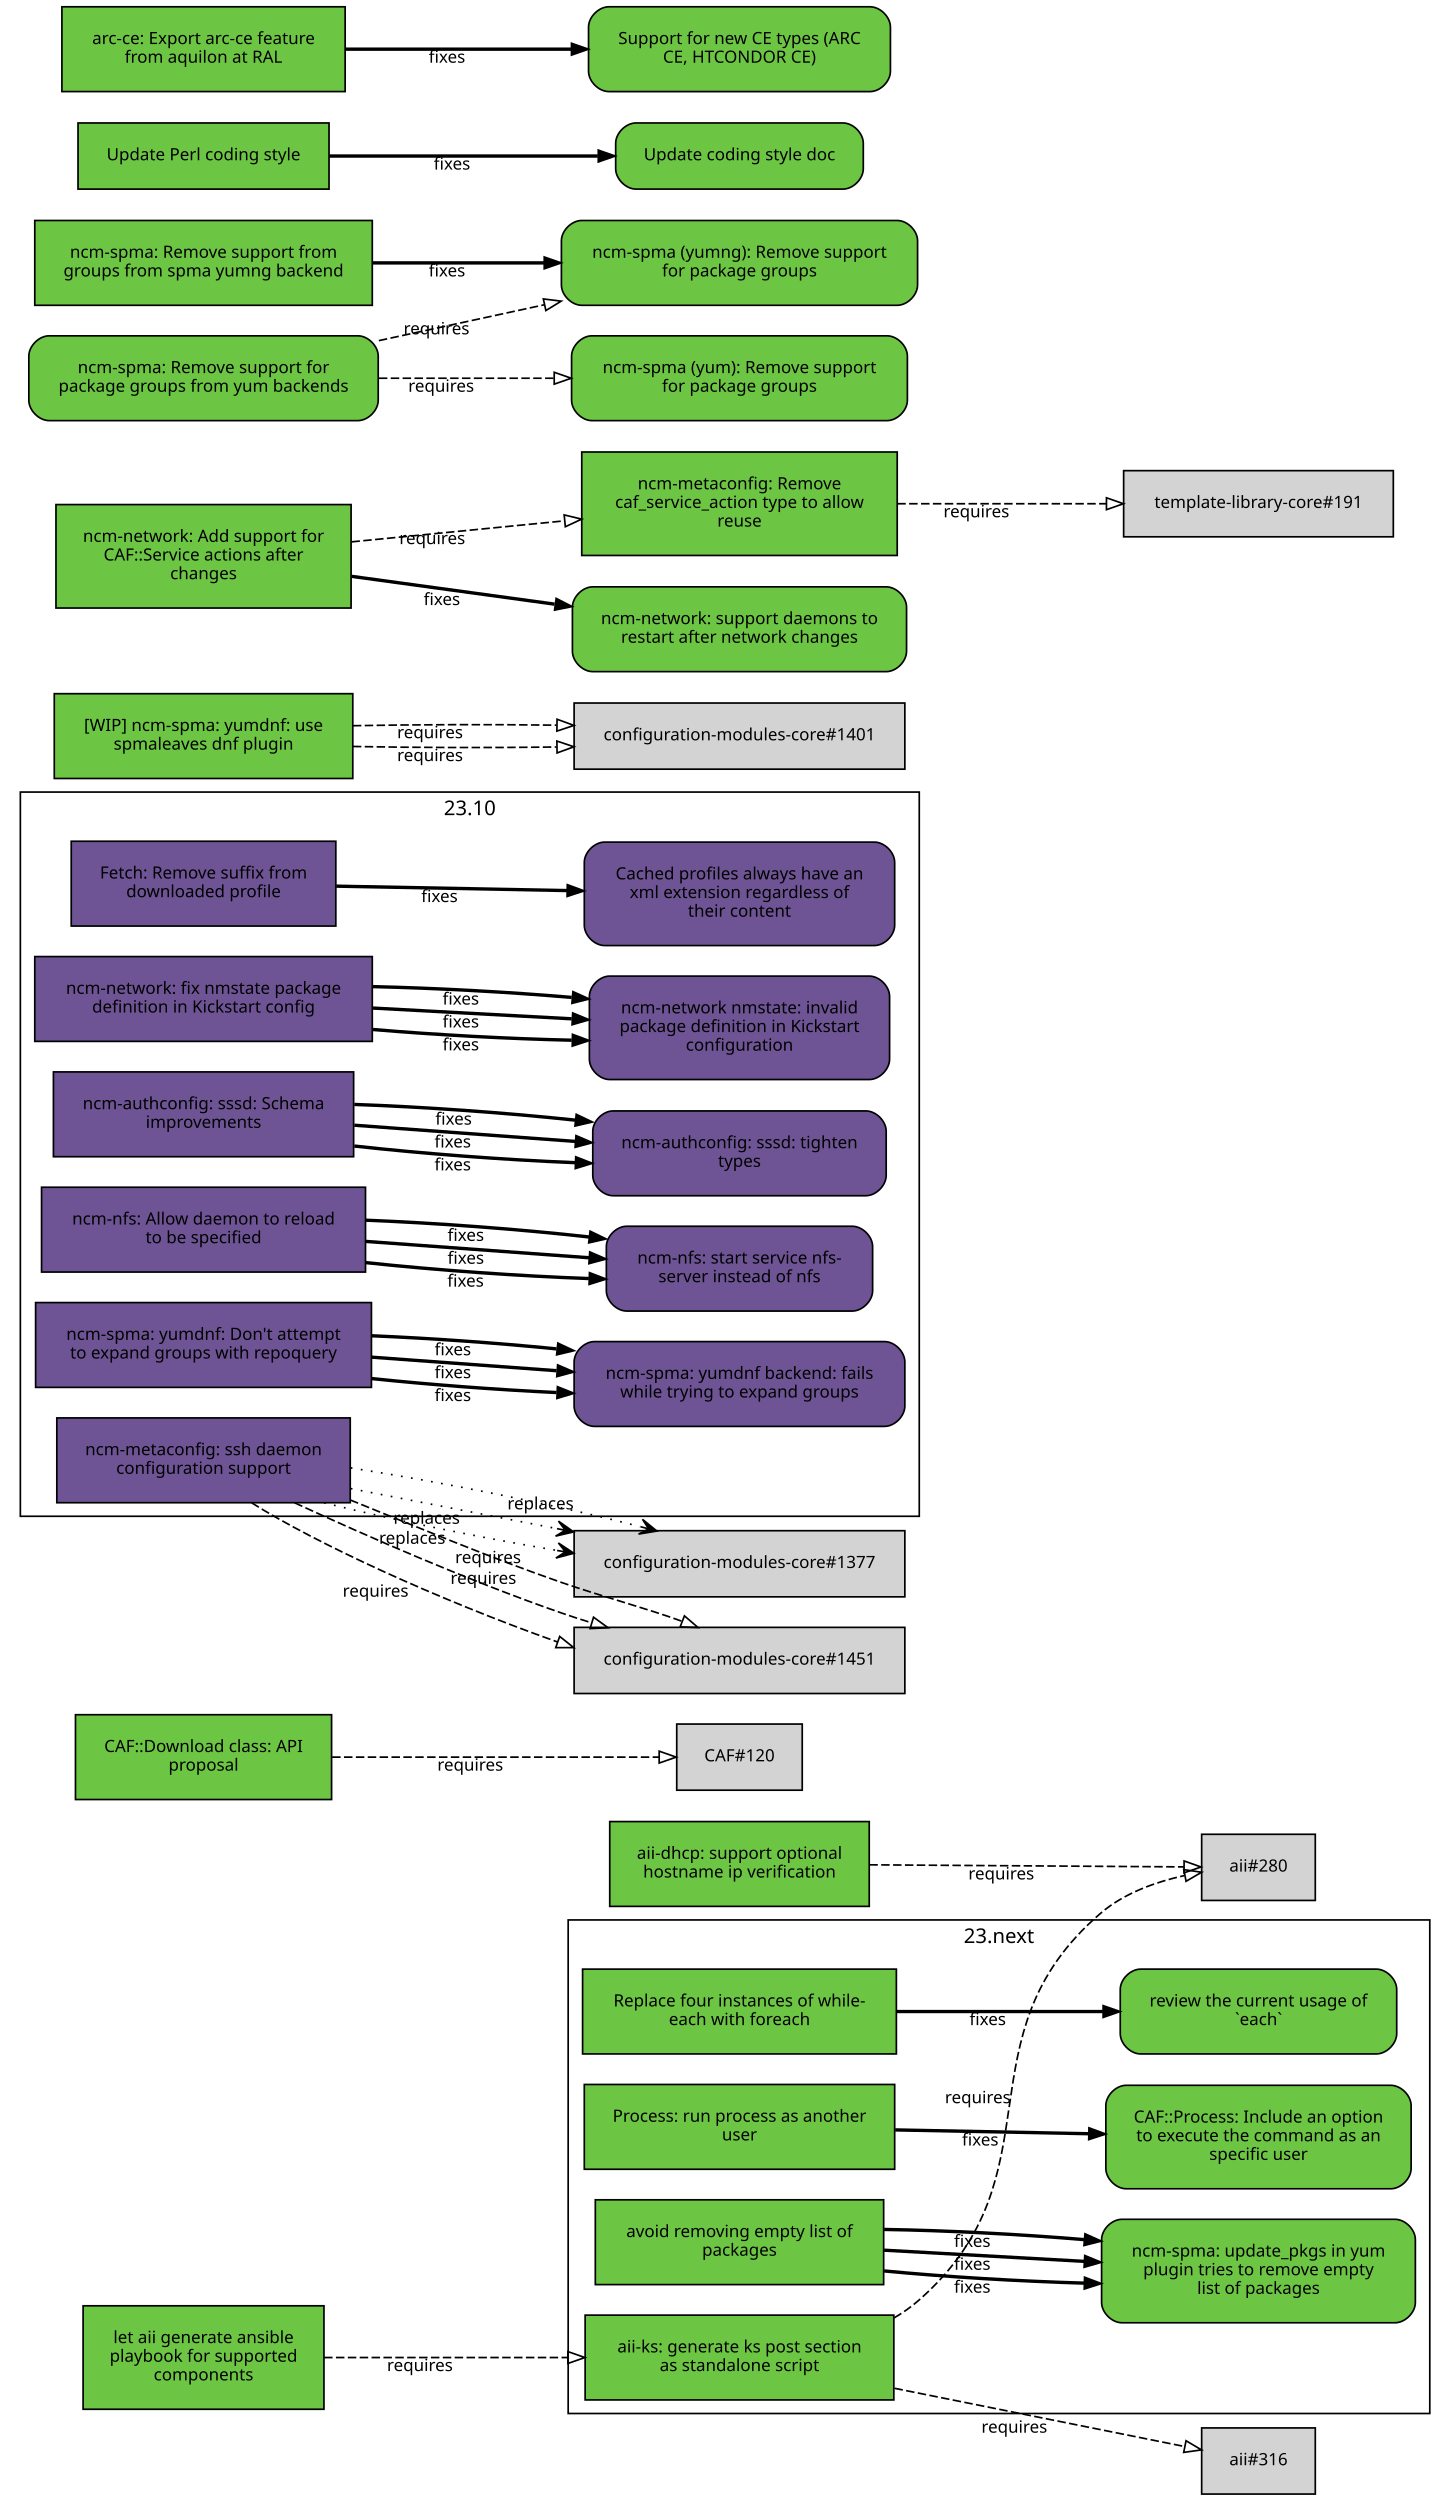
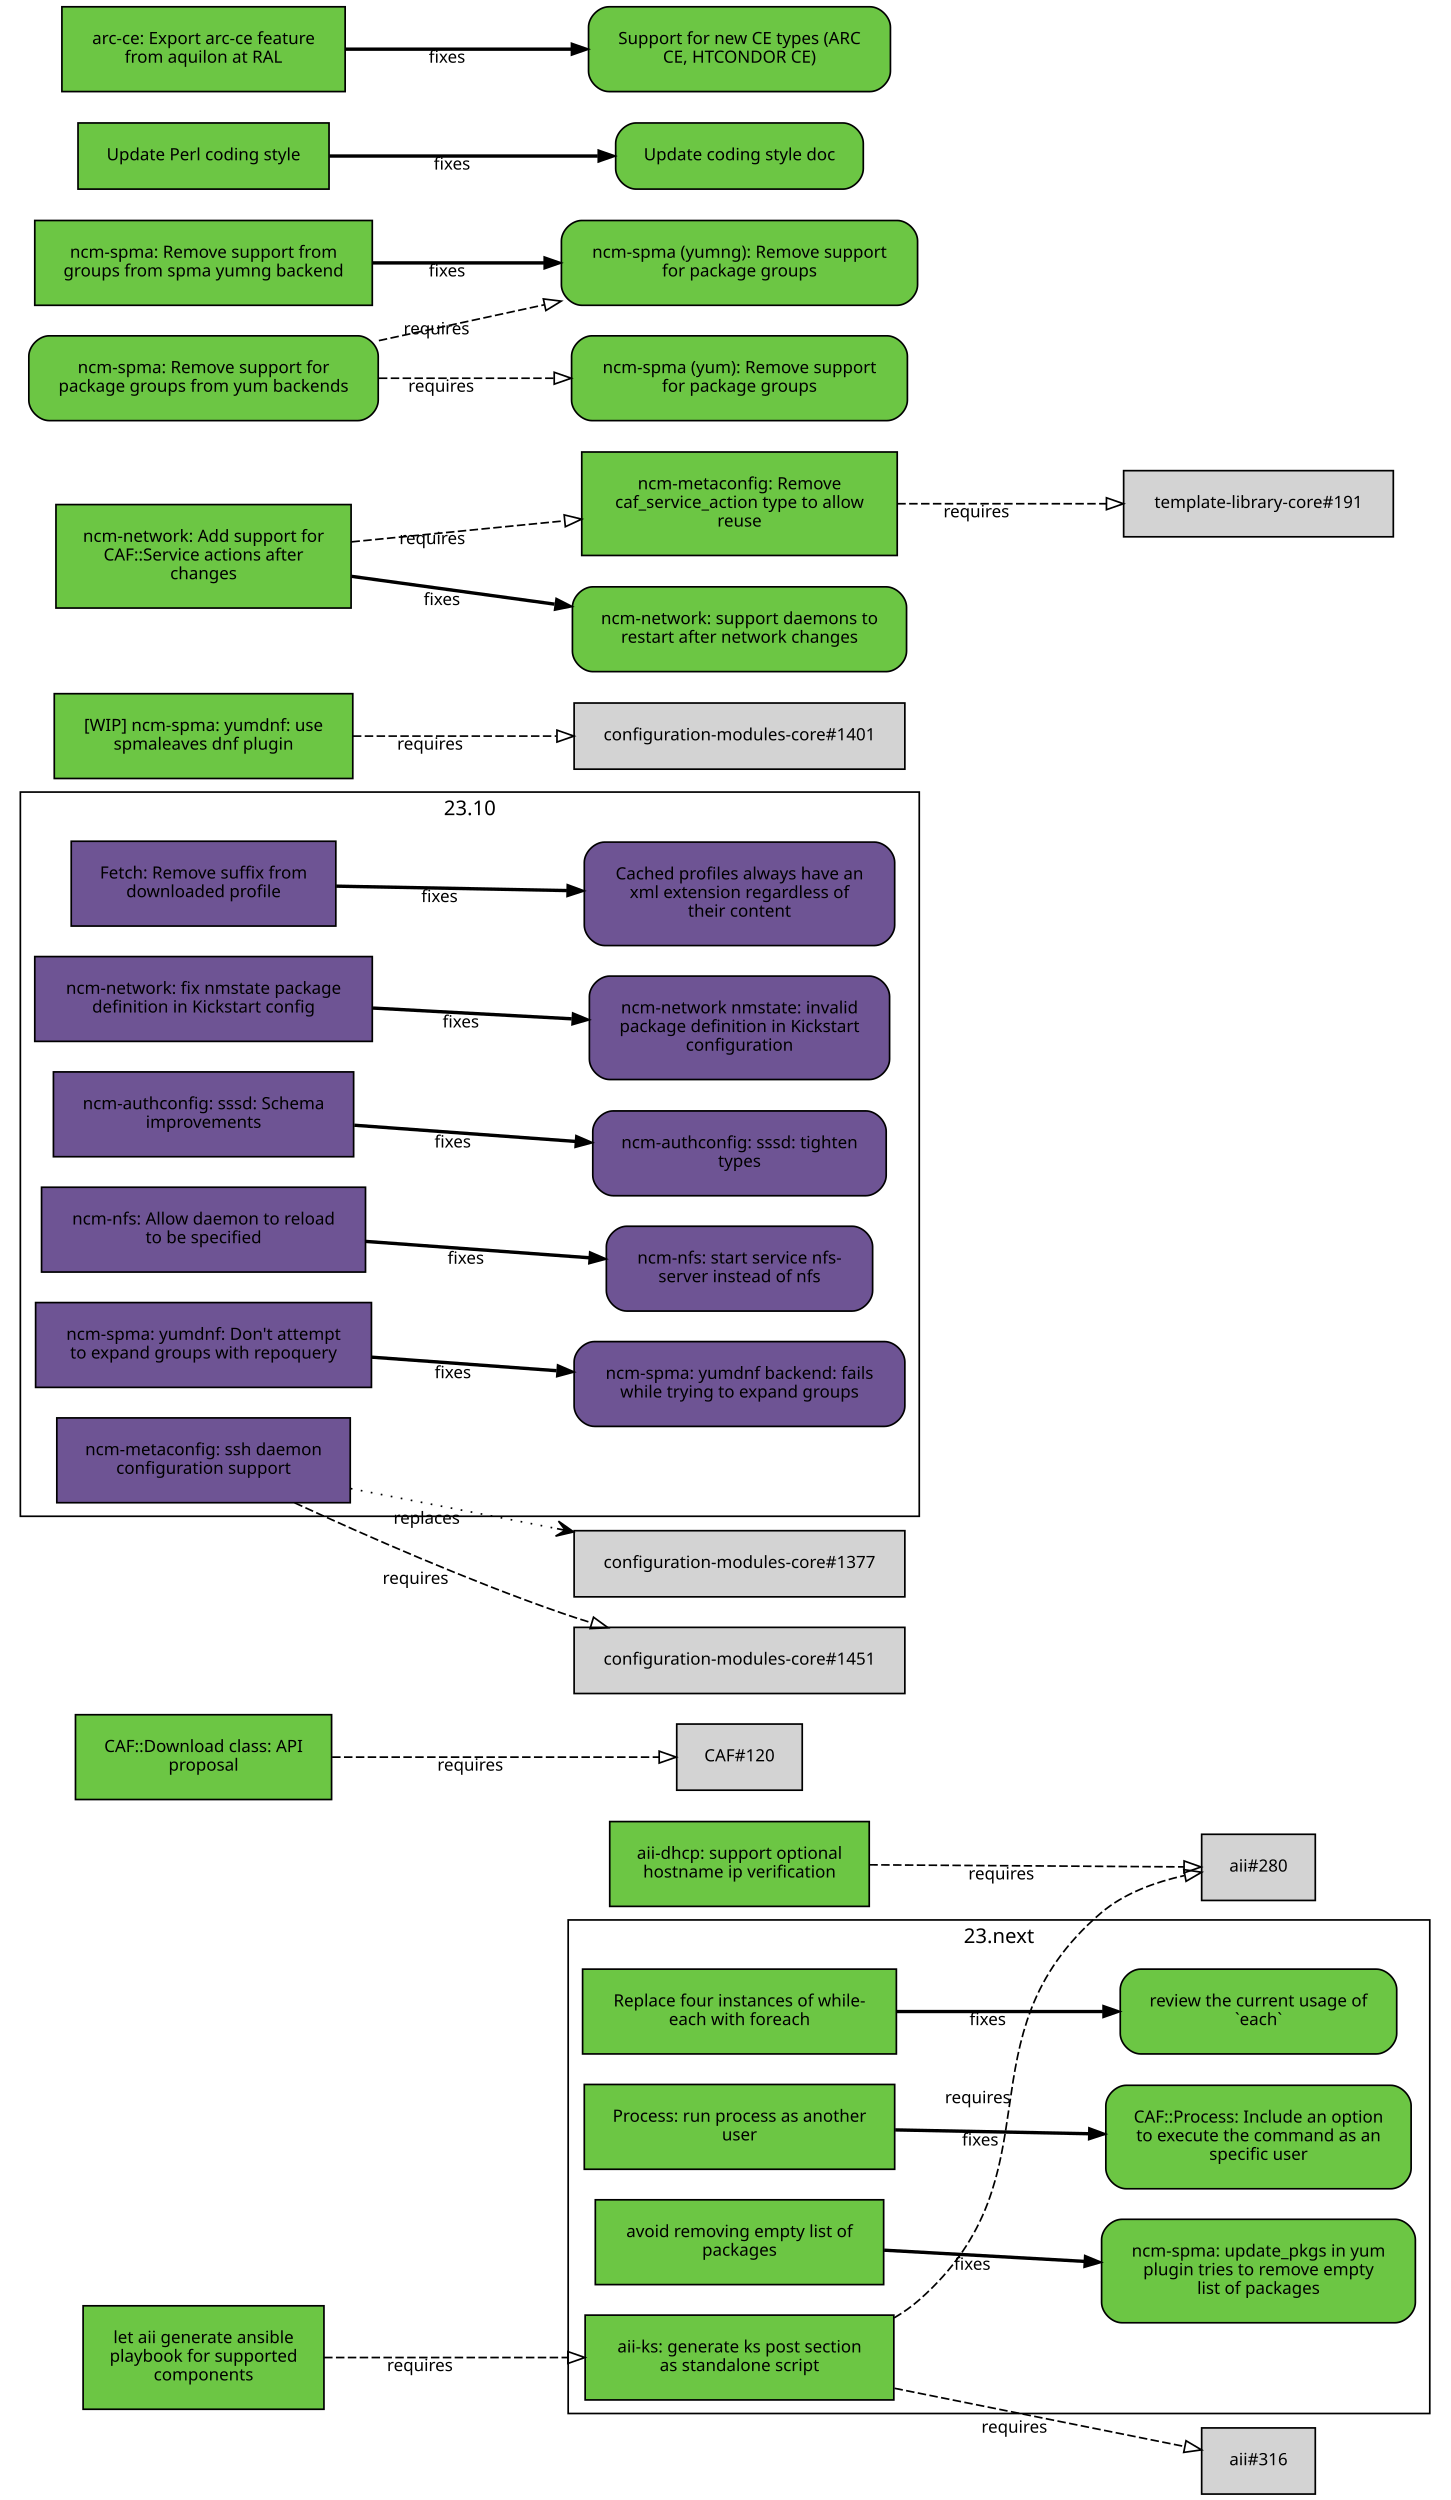
<svg xmlns="http://www.w3.org/2000/svg" xmlns:xlink="http://www.w3.org/1999/xlink" width="855pt" height="1474pt" viewBox="0.00 0.00 855.00 1474.00">
  <g id="graph0" class="graph" transform="scale(1 1) rotate(0) translate(4 1470)">
    <polygon fill="white" stroke="white" points="-4,5 -4,-1470 852,-1470 852,5 -4,5" />
    <g id="clust2" class="cluster">
      <polygon fill="none" stroke="black" points="8,-576 8,-1003 538,-1003 538,-576 8,-576" />
      <text text-anchor="middle" x="273" y="-989.4" font-family="Sans" font-size="12.00">23.10</text>
    </g>
    <g id="clust1" class="cluster">
      <polygon fill="none" stroke="black" points="331,-47 331,-338 839,-338 839,-47 331,-47" />
      <text text-anchor="middle" x="585" y="-324.4" font-family="Sans" font-size="12.00">23.next</text>
    </g>
    <g id="node1" class="node">
      <g id="a_node1">
        <a xlink:href="https://github.com/quattor/aii/pull/328" xlink:title="aii#328 (pull-request)" target="_parent">
          <polygon fill="#6cc644" stroke="black" points="523,-105 341,-105 341,-55 523,-55 523,-105" />
          <text text-anchor="middle" x="432" y="-83" font-family="Sans" font-size="10.00">aii-ks: generate ks post section</text>
          <text text-anchor="middle" x="432" y="-72" font-family="Sans" font-size="10.00">as standalone script</text>
        </a>
      </g>
    </g>
    <g id="node2" class="node">
      <polygon fill="lightgrey" stroke="black" points="771.5,-388.5 704.5,-388.5 704.5,-349.5 771.5,-349.5 771.5,-388.5" />
      <text text-anchor="middle" x="738" y="-366.5" font-family="Sans" font-size="10.00">aii#280</text>
    </g>
    <g id="edge1" class="edge">
      <path fill="none" stroke="black" stroke-dasharray="5,2" d="M523.177,-103.373C528.47,-106.484 533.473,-110.008 538,-114 621.964,-188.027 560.019,-269.143 645,-342 658.709,-353.754 677.321,-360.394 694.218,-364.145" />
      <polygon fill="none" stroke="black" points="693.975,-367.663 704.458,-366.126 695.305,-360.79 693.975,-367.663" />
      <text text-anchor="middle" x="572.527" y="-229.944" font-family="Sans" font-size="10.00">requires</text>
    </g>
    <g id="node3" class="node">
      <polygon fill="lightgrey" stroke="black" points="771.5,-38.5 704.5,-38.5 704.5,0.5 771.5,0.5 771.5,-38.5" />
      <text text-anchor="middle" x="738" y="-16.5" font-family="Sans" font-size="10.00">aii#316</text>
    </g>
    <g id="edge2" class="edge">
      <path fill="none" stroke="black" stroke-dasharray="5,2" d="M523.387,-61.863C580.055,-50.492 650.477,-36.362 694.595,-27.509" />
      <polygon fill="none" stroke="black" points="695.291,-30.939 704.407,-25.54 693.914,-24.076 695.291,-30.939" />
      <text text-anchor="middle" x="594.051" y="-35.671" font-family="Sans" font-size="10.00">requires</text>
    </g>
    <g id="node4" class="node">
      <g id="a_node4">
        <a xlink:href="https://github.com/quattor/aii/pull/331" xlink:title="aii#331 (pull-request)" target="_parent">
          <polygon fill="#6cc644" stroke="black" points="187,-110.5 45,-110.5 45,-49.5 187,-49.5 187,-110.5" />
          <text text-anchor="middle" x="116" y="-88.5" font-family="Sans" font-size="10.00">let aii generate ansible</text>
          <text text-anchor="middle" x="116" y="-77.5" font-family="Sans" font-size="10.00">playbook for supported</text>
          <text text-anchor="middle" x="116" y="-66.5" font-family="Sans" font-size="10.00">components</text>
        </a>
      </g>
    </g>
    <g id="edge3" class="edge">
      <path fill="none" stroke="black" stroke-dasharray="5,2" d="M187.077,-80C229.343,-80 283.883,-80 330.668,-80" />
      <polygon fill="none" stroke="black" points="330.834,-83.5 340.834,-80 330.834,-76.5 330.834,-83.5" />
      <text text-anchor="middle" x="243.574" y="-72" font-family="Sans" font-size="10.00">requires</text>
    </g>
    <g id="node5" class="node">
      <g id="a_node5">
        <a xlink:href="https://github.com/quattor/aii/pull/299" xlink:title="aii#299 (pull-request)" target="_parent">
          <polygon fill="#6cc644" stroke="black" points="508.5,-396 355.5,-396 355.5,-346 508.5,-346 508.5,-396" />
          <text text-anchor="middle" x="432" y="-374" font-family="Sans" font-size="10.00">aii-dhcp: support optional</text>
          <text text-anchor="middle" x="432" y="-363" font-family="Sans" font-size="10.00">hostname ip verification</text>
        </a>
      </g>
    </g>
    <g id="edge4" class="edge">
      <path fill="none" stroke="black" stroke-dasharray="5,2" d="M508.537,-370.503C567.023,-370.118 645.931,-369.599 694.049,-369.283" />
      <polygon fill="none" stroke="black" points="694.146,-372.782 704.123,-369.216 694.1,-365.782 694.146,-372.782" />
      <text text-anchor="middle" x="586.342" y="-361.86" font-family="Sans" font-size="10.00">requires</text>
    </g>
    <g id="node6" class="node">
      <g id="a_node6">
        <a xlink:href="https://github.com/quattor/CAF/pull/277" xlink:title="CAF#277 (pull-request)" target="_parent">
          <polygon fill="#6cc644" stroke="black" points="524.5,-309 339.5,-309 339.5,-259 524.5,-259 524.5,-309" />
          <text text-anchor="middle" x="432" y="-287" font-family="Sans" font-size="10.00">Replace four instances of while-</text>
          <text text-anchor="middle" x="432" y="-276" font-family="Sans" font-size="10.00">each with foreach</text>
        </a>
      </g>
    </g>
    <g id="node7" class="node">
      <g id="a_node7">
        <a xlink:href="https://github.com/quattor/CAF/issues/109" xlink:title="CAF#109 (issue)" target="_parent">
          <path fill="#6cc644" stroke="black" d="M807.5,-309C807.5,-309 668.5,-309 668.5,-309 662.5,-309 656.5,-303 656.5,-297 656.5,-297 656.5,-271 656.5,-271 656.5,-265 662.5,-259 668.5,-259 668.5,-259 807.5,-259 807.5,-259 813.5,-259 819.5,-265 819.5,-271 819.5,-271 819.5,-297 819.5,-297 819.5,-303 813.5,-309 807.5,-309" />
          <text text-anchor="middle" x="738" y="-287" font-family="Sans" font-size="10.00">review the current usage of</text>
          <text text-anchor="middle" x="738" y="-276" font-family="Sans" font-size="10.00">`each`</text>
        </a>
      </g>
    </g>
    <g id="edge5" class="edge">
      <path fill="none" stroke="black" stroke-width="2" d="M524.622,-284C563.139,-284 607.831,-284 646.253,-284" />
      <polygon fill="black" stroke="black" points="646.394,-287.5 656.394,-284 646.394,-280.5 646.394,-287.5" />
      <text text-anchor="middle" x="578.345" y="-276" font-family="Sans" font-size="10.00">fixes</text>
    </g>
    <g id="node8" class="node">
      <g id="a_node8">
        <a xlink:href="https://github.com/quattor/CAF/pull/257" xlink:title="CAF#257 (pull-request)" target="_parent">
          <polygon fill="#6cc644" stroke="black" points="523.5,-241 340.5,-241 340.5,-191 523.5,-191 523.5,-241" />
          <text text-anchor="middle" x="432" y="-219" font-family="Sans" font-size="10.00">Process: run process as another</text>
          <text text-anchor="middle" x="432" y="-208" font-family="Sans" font-size="10.00">user</text>
        </a>
      </g>
    </g>
    <g id="node9" class="node">
      <g id="a_node9">
        <a xlink:href="https://github.com/quattor/CAF/issues/253" xlink:title="CAF#253 (issue)" target="_parent">
          <path fill="#6cc644" stroke="black" d="M816,-240.5C816,-240.5 660,-240.5 660,-240.5 654,-240.5 648,-234.5 648,-228.5 648,-228.5 648,-191.5 648,-191.5 648,-185.5 654,-179.5 660,-179.5 660,-179.5 816,-179.5 816,-179.5 822,-179.5 828,-185.5 828,-191.5 828,-191.5 828,-228.5 828,-228.5 828,-234.5 822,-240.5 816,-240.5" />
          <text text-anchor="middle" x="738" y="-218.5" font-family="Sans" font-size="10.00">CAF::Process: Include an option</text>
          <text text-anchor="middle" x="738" y="-207.5" font-family="Sans" font-size="10.00">to execute the command as an</text>
          <text text-anchor="middle" x="738" y="-196.5" font-family="Sans" font-size="10.00">specific user</text>
        </a>
      </g>
    </g>
    <g id="edge6" class="edge">
      <path fill="none" stroke="black" stroke-width="2" d="M523.798,-214.208C559.701,-213.499 601.072,-212.683 637.762,-211.959" />
      <polygon fill="black" stroke="black" points="638.048,-215.454 647.977,-211.757 637.91,-208.455 638.048,-215.454" />
      <text text-anchor="middle" x="573.947" y="-204.981" font-family="Sans" font-size="10.00">fixes</text>
    </g>
    <g id="node10" class="node">
      <g id="a_node10">
        <a xlink:href="https://github.com/quattor/CAF/pull/110" xlink:title="CAF#110 (pull-request)" target="_parent">
          <polygon fill="#6cc644" stroke="black" points="191.5,-459 40.5,-459 40.5,-409 191.5,-409 191.5,-459" />
          <text text-anchor="middle" x="116" y="-437" font-family="Sans" font-size="10.00">CAF::Download class: API</text>
          <text text-anchor="middle" x="116" y="-426" font-family="Sans" font-size="10.00">proposal</text>
        </a>
      </g>
    </g>
    <g id="node11" class="node">
      <polygon fill="lightgrey" stroke="black" points="469,-453.5 395,-453.5 395,-414.5 469,-414.5 469,-453.5" />
      <text text-anchor="middle" x="432" y="-431.5" font-family="Sans" font-size="10.00">CAF#120</text>
    </g>
    <g id="edge7" class="edge">
      <path fill="none" stroke="black" stroke-dasharray="5,2" d="M191.812,-434C251.718,-434 333.856,-434 384.623,-434" />
      <polygon fill="none" stroke="black" points="384.651,-437.5 394.651,-434 384.651,-430.5 384.651,-437.5" />
      <text text-anchor="middle" x="273.255" y="-426" font-family="Sans" font-size="10.00">requires</text>
    </g>
    <g id="node12" class="node">
      <g id="a_node12">
        <a xlink:href="https://github.com/quattor/CCM/pull/210" xlink:title="CCM#210 (pull-request)" target="_parent">
          <polygon fill="#6e5494" stroke="black" points="194,-974 38,-974 38,-924 194,-924 194,-974" />
          <text text-anchor="middle" x="116" y="-952" font-family="Sans" font-size="10.00">Fetch: Remove suffix from</text>
          <text text-anchor="middle" x="116" y="-941" font-family="Sans" font-size="10.00">downloaded profile</text>
        </a>
      </g>
    </g>
    <g id="node13" class="node">
      <g id="a_node13">
        <a xlink:href="https://github.com/quattor/CCM/issues/204" xlink:title="CCM#204 (issue)" target="_parent">
          <path fill="#6e5494" stroke="black" d="M511.5,-973.5C511.5,-973.5 352.5,-973.5 352.5,-973.5 346.5,-973.5 340.5,-967.5 340.5,-961.5 340.5,-961.5 340.5,-924.5 340.5,-924.5 340.5,-918.5 346.5,-912.5 352.5,-912.5 352.5,-912.5 511.5,-912.5 511.5,-912.5 517.5,-912.5 523.5,-918.5 523.5,-924.5 523.5,-924.5 523.5,-961.5 523.5,-961.5 523.5,-967.5 517.5,-973.5 511.5,-973.5" />
          <text text-anchor="middle" x="432" y="-951.5" font-family="Sans" font-size="10.00">Cached profiles always have an</text>
          <text text-anchor="middle" x="432" y="-940.5" font-family="Sans" font-size="10.00">xml extension regardless of</text>
          <text text-anchor="middle" x="432" y="-929.5" font-family="Sans" font-size="10.00">their content</text>
        </a>
      </g>
    </g>
    <g id="edge8" class="edge">
      <path fill="none" stroke="black" stroke-width="2" d="M194.215,-947.525C235.236,-946.741 286.154,-945.768 330.251,-944.925" />
      <polygon fill="black" stroke="black" points="330.492,-948.421 340.423,-944.731 330.358,-941.423 330.492,-948.421" />
      <text text-anchor="middle" x="255.112" y="-938.132" font-family="Sans" font-size="10.00">fixes</text>
    </g>
    <g id="node14" class="node">
      <g id="a_node14">
        <a xlink:href="https://github.com/quattor/configuration-modules-core/pull/1630" xlink:title="configuration-modules-core#1630 (pull-request)" target="_parent">
          <polygon fill="#6e5494" stroke="black" points="215.5,-906 16.5,-906 16.5,-856 215.5,-856 215.5,-906" />
          <text text-anchor="middle" x="116" y="-884" font-family="Sans" font-size="10.00">ncm-network: fix nmstate package</text>
          <text text-anchor="middle" x="116" y="-873" font-family="Sans" font-size="10.00">definition in Kickstart config</text>
        </a>
      </g>
    </g>
    <g id="node15" class="node">
      <g id="a_node15">
        <a xlink:href="https://github.com/quattor/configuration-modules-core/issues/1629" xlink:title="configuration-modules-core#1629 (issue)" target="_parent">
          <path fill="#6e5494" stroke="black" d="M508.5,-894.5C508.5,-894.5 355.5,-894.5 355.5,-894.5 349.5,-894.5 343.5,-888.5 343.5,-882.5 343.5,-882.5 343.5,-845.5 343.5,-845.5 343.5,-839.5 349.5,-833.5 355.5,-833.5 355.5,-833.5 508.5,-833.5 508.5,-833.5 514.5,-833.5 520.5,-839.5 520.5,-845.5 520.5,-845.5 520.5,-882.5 520.5,-882.5 520.5,-888.5 514.5,-894.5 508.5,-894.5" />
          <text text-anchor="middle" x="432" y="-872.5" font-family="Sans" font-size="10.00">ncm-network nmstate: invalid</text>
          <text text-anchor="middle" x="432" y="-861.5" font-family="Sans" font-size="10.00">package definition in Kickstart</text>
          <text text-anchor="middle" x="432" y="-850.5" font-family="Sans" font-size="10.00">configuration</text>
        </a>
      </g>
    </g>
    <g id="edge9" class="edge">
-       <path fill="none" stroke="black" stroke-width="2" d="M215.921,-863.001C253.303,-859.825 295.798,-857.534 333.087,-856.689" />
-       <polygon fill="black" stroke="black" points="333.527,-860.182 343.458,-856.49 333.393,-853.183 333.527,-860.182" />
-       <text text-anchor="middle" x="267.683" y="-850.7" font-family="Sans" font-size="10.00">fixes</text>
-     </g>
-     <g id="edge16" class="edge">
      <path fill="none" stroke="black" stroke-width="2" d="M215.921,-875.644C253.303,-873.621 295.798,-871.32 333.087,-869.301" />
      <polygon fill="black" stroke="black" points="333.662,-872.775 343.458,-868.74 333.283,-865.785 333.662,-872.775" />
      <text text-anchor="middle" x="267.683" y="-864.192" font-family="Sans" font-size="10.00">fixes</text>
-     </g>
-     <g id="edge24" class="edge">
-       <path fill="none" stroke="black" stroke-width="2" d="M215.921,-888.287C253.303,-887.417 295.798,-885.105 333.087,-881.913" />
-       <polygon fill="black" stroke="black" points="333.808,-885.362 343.458,-880.989 333.187,-878.39 333.808,-885.362" />
-       <text text-anchor="middle" x="267.683" y="-877.684" font-family="Sans" font-size="10.00">fixes</text>
    </g>
    <g id="node16" class="node">
      <g id="a_node16">
        <a xlink:href="https://github.com/quattor/configuration-modules-core/pull/1622" xlink:title="configuration-modules-core#1622 (pull-request)" target="_parent">
          <polygon fill="#6e5494" stroke="black" points="204.5,-838 27.5,-838 27.5,-788 204.5,-788 204.5,-838" />
          <text text-anchor="middle" x="116" y="-816" font-family="Sans" font-size="10.00">ncm-authconfig: sssd: Schema</text>
          <text text-anchor="middle" x="116" y="-805" font-family="Sans" font-size="10.00">improvements</text>
        </a>
      </g>
    </g>
    <g id="node17" class="node">
      <g id="a_node17">
        <a xlink:href="https://github.com/quattor/configuration-modules-core/issues/1471" xlink:title="configuration-modules-core#1471 (issue)" target="_parent">
          <path fill="#6e5494" stroke="black" d="M506.5,-815C506.5,-815 357.5,-815 357.5,-815 351.5,-815 345.5,-809 345.5,-803 345.5,-803 345.5,-777 345.5,-777 345.5,-771 351.5,-765 357.5,-765 357.5,-765 506.5,-765 506.5,-765 512.5,-765 518.5,-771 518.5,-777 518.5,-777 518.5,-803 518.5,-803 518.5,-809 512.5,-815 506.5,-815" />
          <text text-anchor="middle" x="432" y="-793" font-family="Sans" font-size="10.00">ncm-authconfig: sssd: tighten</text>
          <text text-anchor="middle" x="432" y="-782" font-family="Sans" font-size="10.00">types</text>
        </a>
      </g>
    </g>
    <g id="edge10" class="edge">
-       <path fill="none" stroke="black" stroke-width="2" d="M204.884,-794.3C245.446,-789.779 293.697,-786.151 335.189,-784.474" />
-       <polygon fill="black" stroke="black" points="335.443,-787.967 345.307,-784.1 335.184,-780.972 335.443,-787.967" />
-       <text text-anchor="middle" x="262.92" y="-779.933" font-family="Sans" font-size="10.00">fixes</text>
-     </g>
-     <g id="edge17" class="edge">
      <path fill="none" stroke="black" stroke-width="2" d="M204.884,-806.563C245.446,-803.592 293.697,-800.057 335.189,-797.018" />
      <polygon fill="black" stroke="black" points="335.589,-800.498 345.307,-796.277 335.078,-793.517 335.589,-800.498" />
      <text text-anchor="middle" x="262.92" y="-793.433" font-family="Sans" font-size="10.00">fixes</text>
-     </g>
-     <g id="edge25" class="edge">
-       <path fill="none" stroke="black" stroke-width="2" d="M204.884,-818.825C245.446,-817.404 293.697,-813.964 335.189,-809.562" />
-       <polygon fill="black" stroke="black" points="335.747,-813.022 345.307,-808.454 334.985,-806.064 335.747,-813.022" />
-       <text text-anchor="middle" x="263.444" y="-806.894" font-family="Sans" font-size="10.00">fixes</text>
    </g>
    <g id="node18" class="node">
      <g id="a_node18">
        <a xlink:href="https://github.com/quattor/configuration-modules-core/pull/1621" xlink:title="configuration-modules-core#1621 (pull-request)" target="_parent">
          <polygon fill="#6e5494" stroke="black" points="211.5,-770 20.5,-770 20.5,-720 211.5,-720 211.5,-770" />
          <text text-anchor="middle" x="116" y="-748" font-family="Sans" font-size="10.00">ncm-nfs: Allow daemon to reload</text>
          <text text-anchor="middle" x="116" y="-737" font-family="Sans" font-size="10.00">to be specified</text>
        </a>
      </g>
    </g>
    <g id="node19" class="node">
      <g id="a_node19">
        <a xlink:href="https://github.com/quattor/configuration-modules-core/issues/1618" xlink:title="configuration-modules-core#1618 (issue)" target="_parent">
          <path fill="#6e5494" stroke="black" d="M498.5,-747C498.5,-747 365.5,-747 365.5,-747 359.5,-747 353.5,-741 353.5,-735 353.5,-735 353.5,-709 353.5,-709 353.5,-703 359.5,-697 365.5,-697 365.5,-697 498.5,-697 498.5,-697 504.5,-697 510.5,-703 510.5,-709 510.5,-709 510.5,-735 510.5,-735 510.5,-741 504.5,-747 498.5,-747" />
          <text text-anchor="middle" x="432" y="-725" font-family="Sans" font-size="10.00">ncm-nfs: start service nfs-</text>
          <text text-anchor="middle" x="432" y="-714" font-family="Sans" font-size="10.00">server instead of nfs</text>
        </a>
      </g>
    </g>
    <g id="edge11" class="edge">
-       <path fill="none" stroke="black" stroke-width="2" d="M211.636,-725.563C253.42,-721.098 302.24,-717.604 343.204,-716.172" />
-       <polygon fill="black" stroke="black" points="343.553,-719.662 353.439,-715.852 343.335,-712.666 343.553,-719.662" />
-       <text text-anchor="middle" x="270.482" y="-711.396" font-family="Sans" font-size="10.00">fixes</text>
-     </g>
-     <g id="edge18" class="edge">
      <path fill="none" stroke="black" stroke-width="2" d="M211.636,-738.068C253.508,-735.001 302.447,-731.416 343.464,-728.412" />
      <polygon fill="black" stroke="black" points="343.722,-731.902 353.439,-727.681 343.21,-724.921 343.722,-731.902" />
      <text text-anchor="middle" x="270.635" y="-724.868" font-family="Sans" font-size="10.00">fixes</text>
-     </g>
-     <g id="edge26" class="edge">
-       <path fill="none" stroke="black" stroke-width="2" d="M211.636,-750.573C253.508,-748.913 302.447,-745.243 343.464,-740.661" />
-       <polygon fill="black" stroke="black" points="343.907,-744.134 353.439,-739.51 343.104,-737.18 343.907,-744.134" />
-       <text text-anchor="middle" x="270.635" y="-738.349" font-family="Sans" font-size="10.00">fixes</text>
    </g>
    <g id="node20" class="node">
      <g id="a_node20">
        <a xlink:href="https://github.com/quattor/configuration-modules-core/pull/1620" xlink:title="configuration-modules-core#1620 (pull-request)" target="_parent">
          <polygon fill="#6e5494" stroke="black" points="215,-702 17,-702 17,-652 215,-652 215,-702" />
          <text text-anchor="middle" x="116" y="-680" font-family="Sans" font-size="10.00">ncm-spma: yumdnf: Don't attempt</text>
          <text text-anchor="middle" x="116" y="-669" font-family="Sans" font-size="10.00">to expand groups with repoquery</text>
        </a>
      </g>
    </g>
    <g id="node21" class="node">
      <g id="a_node21">
        <a xlink:href="https://github.com/quattor/configuration-modules-core/issues/1524" xlink:title="configuration-modules-core#1524 (issue)" target="_parent">
          <path fill="#6e5494" stroke="black" d="M517.5,-679C517.5,-679 346.5,-679 346.5,-679 340.5,-679 334.5,-673 334.5,-667 334.5,-667 334.5,-641 334.5,-641 334.5,-635 340.5,-629 346.5,-629 346.5,-629 517.5,-629 517.5,-629 523.5,-629 529.5,-635 529.5,-641 529.5,-641 529.5,-667 529.5,-667 529.5,-673 523.5,-679 517.5,-679" />
          <text text-anchor="middle" x="432" y="-657" font-family="Sans" font-size="10.00">ncm-spma: yumdnf backend: fails</text>
          <text text-anchor="middle" x="432" y="-646" font-family="Sans" font-size="10.00">while trying to expand groups</text>
        </a>
      </g>
    </g>
    <g id="edge12" class="edge">
-       <path fill="none" stroke="black" stroke-width="2" d="M215.06,-657.201C249.699,-653.577 288.815,-650.627 324.146,-648.959" />
-       <polygon fill="black" stroke="black" points="324.655,-652.44 334.491,-648.502 324.346,-645.446 324.655,-652.44" />
-       <text text-anchor="middle" x="262.99" y="-643.928" font-family="Sans" font-size="10.00">fixes</text>
-     </g>
-     <g id="edge19" class="edge">
      <path fill="none" stroke="black" stroke-width="2" d="M215.06,-669.817C249.699,-667.28 288.815,-664.415 324.146,-661.827" />
      <polygon fill="black" stroke="black" points="324.773,-665.29 334.491,-661.069 324.262,-658.309 324.773,-665.29" />
      <text text-anchor="middle" x="262.99" y="-657.428" font-family="Sans" font-size="10.00">fixes</text>
-     </g>
-     <g id="edge27" class="edge">
-       <path fill="none" stroke="black" stroke-width="2" d="M215.06,-682.433C249.699,-680.984 288.815,-678.202 324.146,-674.695" />
-       <polygon fill="black" stroke="black" points="324.899,-678.137 334.491,-673.636 324.186,-671.173 324.899,-678.137" />
-       <text text-anchor="middle" x="262.99" y="-670.927" font-family="Sans" font-size="10.00">fixes</text>
    </g>
    <g id="node22" class="node">
      <g id="a_node22">
        <a xlink:href="https://github.com/quattor/configuration-modules-core/pull/1554" xlink:title="configuration-modules-core#1554 (pull-request)" target="_parent">
          <polygon fill="#6cc644" stroke="black" points="517,-173 347,-173 347,-123 517,-123 517,-173" />
          <text text-anchor="middle" x="432" y="-151" font-family="Sans" font-size="10.00">avoid removing empty list of</text>
          <text text-anchor="middle" x="432" y="-140" font-family="Sans" font-size="10.00">packages</text>
        </a>
      </g>
    </g>
    <g id="node23" class="node">
      <g id="a_node23">
        <a xlink:href="https://github.com/quattor/configuration-modules-core/issues/1553" xlink:title="configuration-modules-core#1553 (issue)" target="_parent">
          <path fill="#6cc644" stroke="black" d="M818.5,-161.5C818.5,-161.5 657.5,-161.5 657.5,-161.5 651.5,-161.5 645.5,-155.5 645.5,-149.5 645.5,-149.5 645.5,-112.5 645.5,-112.5 645.5,-106.5 651.5,-100.5 657.5,-100.5 657.5,-100.5 818.5,-100.5 818.5,-100.5 824.5,-100.5 830.5,-106.5 830.5,-112.5 830.5,-112.5 830.5,-149.5 830.5,-149.5 830.5,-155.5 824.5,-161.5 818.5,-161.5" />
          <text text-anchor="middle" x="738" y="-139.5" font-family="Sans" font-size="10.00">ncm-spma: update_pkgs in yum</text>
          <text text-anchor="middle" x="738" y="-128.5" font-family="Sans" font-size="10.00">plugin tries to remove empty</text>
          <text text-anchor="middle" x="738" y="-117.5" font-family="Sans" font-size="10.00">list of packages</text>
        </a>
      </g>
    </g>
    <g id="edge13" class="edge">
-       <path fill="none" stroke="black" stroke-width="2" d="M517.277,-131.057C553.812,-127.549 596.909,-124.942 635.213,-123.869" />
-       <polygon fill="black" stroke="black" points="635.448,-127.365 645.359,-123.619 635.275,-120.367 635.448,-127.365" />
-       <text text-anchor="middle" x="569.248" y="-118.213" font-family="Sans" font-size="10.00">fixes</text>
-     </g>
-     <g id="edge20" class="edge">
      <path fill="none" stroke="black" stroke-width="2" d="M517.277,-143.287C553.812,-141.244 596.909,-138.834 635.213,-136.692" />
      <polygon fill="black" stroke="black" points="635.57,-140.178 645.359,-136.125 635.179,-133.189 635.57,-140.178" />
      <text text-anchor="middle" x="569.248" y="-131.71" font-family="Sans" font-size="10.00">fixes</text>
-     </g>
-     <g id="edge28" class="edge">
-       <path fill="none" stroke="black" stroke-width="2" d="M517.277,-155.518C553.812,-154.939 596.909,-152.726 635.213,-149.515" />
-       <polygon fill="black" stroke="black" points="635.701,-152.986 645.359,-148.63 635.093,-146.012 635.701,-152.986" />
-       <text text-anchor="middle" x="569.248" y="-145.206" font-family="Sans" font-size="10.00">fixes</text>
    </g>
    <g id="node24" class="node">
      <g id="a_node24">
        <a xlink:href="https://github.com/quattor/configuration-modules-core/pull/1452" xlink:title="configuration-modules-core#1452 (pull-request)" target="_parent">
          <polygon fill="#6e5494" stroke="black" points="202.5,-634 29.5,-634 29.5,-584 202.5,-584 202.5,-634" />
          <text text-anchor="middle" x="116" y="-612" font-family="Sans" font-size="10.00">ncm-metaconfig: ssh daemon</text>
          <text text-anchor="middle" x="116" y="-601" font-family="Sans" font-size="10.00">configuration support</text>
        </a>
      </g>
    </g>
    <g id="node25" class="node">
      <polygon fill="lightgrey" stroke="black" points="529.5,-567.5 334.5,-567.5 334.5,-528.5 529.5,-528.5 529.5,-567.5" />
      <text text-anchor="middle" x="432" y="-545.5" font-family="Sans" font-size="10.00">configuration-modules-core#1377</text>
    </g>
    <g id="edge14" class="edge">
-       <path fill="none" stroke="black" stroke-dasharray="1,5" d="M187.077,-583.926C227.491,-573.953 279.126,-563.456 324.474,-555.835" />
-       <polygon fill="black" stroke="black" points="334.348,-554.205 325.214,-560.274 329.415,-555.019 324.481,-555.834 324.481,-555.834 324.481,-555.834 329.415,-555.019 323.749,-551.394 334.348,-554.205 334.348,-554.205" />
-       <text text-anchor="middle" x="239.029" y="-559.762" font-family="Sans" font-size="10.00">replaces</text>
+       <path fill="none" stroke="black" stroke-dasharray="1,5" d="M202.802,-592.331C240.298,-585.047 284.669,-576.427 324.269,-568.734" />
+       <polygon fill="black" stroke="black" points="334.228,-566.8 325.269,-573.124 329.319,-567.753 324.411,-568.707 324.411,-568.707 324.411,-568.707 329.319,-567.753 323.553,-564.289 334.228,-566.8 334.228,-566.8" />
+       <text text-anchor="middle" x="247.583" y="-571.552" font-family="Sans" font-size="10.00">replaces</text>
    </g>
    <g id="node26" class="node">
      <polygon fill="lightgrey" stroke="black" points="529.5,-510.5 334.5,-510.5 334.5,-471.5 529.5,-471.5 529.5,-510.5" />
      <text text-anchor="middle" x="432" y="-488.5" font-family="Sans" font-size="10.00">configuration-modules-core#1451</text>
    </g>
    <g id="edge15" class="edge">
-       <path fill="none" stroke="black" stroke-dasharray="5,2" d="M144.361,-583.941C182.275,-560.073 253.462,-527.239 324.669,-501.914" />
-       <polygon fill="none" stroke="black" points="325.98,-505.163 334.257,-498.55 323.662,-498.558 325.98,-505.163" />
-       <text text-anchor="middle" x="217.438" y="-528.57" font-family="Sans" font-size="10.00">requires</text>
-     </g>
-     <g id="edge21" class="edge">
-       <path fill="none" stroke="black" stroke-dasharray="1,5" d="M202.802,-592.331C240.298,-585.047 284.669,-576.427 324.269,-568.734" />
-       <polygon fill="black" stroke="black" points="334.228,-566.8 325.269,-573.124 329.319,-567.753 324.411,-568.707 324.411,-568.707 324.411,-568.707 329.319,-567.753 323.553,-564.289 334.228,-566.8 334.228,-566.8" />
-       <text text-anchor="middle" x="247.583" y="-571.552" font-family="Sans" font-size="10.00">replaces</text>
-     </g>
-     <g id="edge22" class="edge">
      <path fill="none" stroke="black" stroke-dasharray="5,2" d="M169.693,-583.943C211.678,-564.586 272.288,-537.982 327,-519 332.797,-516.989 338.816,-515.033 344.905,-513.152" />
      <polygon fill="none" stroke="black" points="345.944,-516.495 354.51,-510.26 343.926,-509.792 345.944,-516.495" />
-       <text text-anchor="middle" x="280.995" y="-536.113" font-family="Sans" font-size="10.00">requires</text>
-     </g>
-     <g id="edge29" class="edge">
-       <path fill="none" stroke="black" stroke-dasharray="1,5" d="M202.802,-604.513C257.049,-596.129 325.684,-582.31 373.448,-569.906" />
-       <polygon fill="black" stroke="black" points="383.31,-567.283 374.803,-574.202 378.478,-568.568 373.646,-569.853 373.646,-569.853 373.646,-569.853 378.478,-568.568 372.49,-565.505 383.31,-567.283 383.31,-567.283" />
-       <text text-anchor="middle" x="314.708" y="-580.076" font-family="Sans" font-size="10.00">replaces</text>
-     </g>
-     <g id="edge30" class="edge">
-       <path fill="none" stroke="black" stroke-dasharray="5,2" d="M202.506,-585.613C240.196,-570.353 285.31,-551.464 327,-537 350.379,-528.889 377.38,-521.681 398.01,-514.123" />
-       <polygon fill="none" stroke="black" points="399.544,-517.282 407.582,-510.379 396.994,-510.762 399.544,-517.282" />
-       <text text-anchor="middle" x="283.759" y="-548.364" font-family="Sans" font-size="10.00">requires</text>
+       <text text-anchor="middle" x="240.995" y="-536.113" font-family="Sans" font-size="10.00">requires</text>
    </g>
    <g id="node27" class="node">
      <g id="a_node27">
        <a xlink:href="https://github.com/quattor/configuration-modules-core/pull/1507" xlink:title="configuration-modules-core#1507 (pull-request)" target="_parent">
          <polygon fill="#6cc644" stroke="black" points="204,-1061 28,-1061 28,-1011 204,-1011 204,-1061" />
          <text text-anchor="middle" x="116" y="-1039" font-family="Sans" font-size="10.00">[WIP] ncm-spma: yumdnf: use</text>
          <text text-anchor="middle" x="116" y="-1028" font-family="Sans" font-size="10.00">spmaleaves dnf plugin</text>
        </a>
      </g>
    </g>
    <g id="node28" class="node">
      <polygon fill="lightgrey" stroke="black" points="529.5,-1055.5 334.5,-1055.5 334.5,-1016.5 529.5,-1016.5 529.5,-1055.5" />
      <text text-anchor="middle" x="432" y="-1033.5" font-family="Sans" font-size="10.00">configuration-modules-core#1401</text>
    </g>
-     <g id="edge23" class="edge">
-       <path fill="none" stroke="black" stroke-dasharray="5,2" d="M204.05,-1029.88C241.203,-1029.16 284.927,-1029.06 324.027,-1029.56" />
-       <polygon fill="none" stroke="black" points="324.341,-1033.07 334.391,-1029.71 324.443,-1026.07 324.341,-1033.07" />
-       <text text-anchor="middle" x="249.549" y="-1021.25" font-family="Sans" font-size="10.00">requires</text>
-     </g>
-     <g id="edge31" class="edge">
-       <path fill="none" stroke="black" stroke-dasharray="5,2" d="M204.05,-1042.12C241.203,-1042.84 284.927,-1042.94 324.027,-1042.44" />
-       <polygon fill="none" stroke="black" points="324.443,-1045.93 334.391,-1042.29 324.341,-1038.93 324.443,-1045.93" />
-       <text text-anchor="middle" x="249.549" y="-1034.75" font-family="Sans" font-size="10.00">requires</text>
+     <g id="edge16" class="edge">
+       <path fill="none" stroke="black" stroke-dasharray="5,2" d="M204.05,-1036C241.203,-1036 284.927,-1036 324.027,-1036" />
+       <polygon fill="none" stroke="black" points="324.391,-1039.5 334.391,-1036 324.391,-1032.5 324.391,-1039.5" />
+       <text text-anchor="middle" x="249.549" y="-1028" font-family="Sans" font-size="10.00">requires</text>
    </g>
    <g id="node29" class="node">
      <g id="a_node29">
        <a xlink:href="https://github.com/quattor/configuration-modules-core/pull/1336" xlink:title="configuration-modules-core#1336 (pull-request)" target="_parent">
          <polygon fill="#6cc644" stroke="black" points="203,-1172.5 29,-1172.5 29,-1111.5 203,-1111.5 203,-1172.5" />
          <text text-anchor="middle" x="116" y="-1150.5" font-family="Sans" font-size="10.00">ncm-network: Add support for</text>
          <text text-anchor="middle" x="116" y="-1139.5" font-family="Sans" font-size="10.00">CAF::Service actions after</text>
          <text text-anchor="middle" x="116" y="-1128.5" font-family="Sans" font-size="10.00">changes</text>
        </a>
      </g>
    </g>
    <g id="node30" class="node">
      <g id="a_node30">
        <a xlink:href="https://github.com/quattor/configuration-modules-core/pull/1335" xlink:title="configuration-modules-core#1335 (pull-request)" target="_parent">
          <polygon fill="#6cc644" stroke="black" points="525,-1203.5 339,-1203.5 339,-1142.5 525,-1142.5 525,-1203.5" />
          <text text-anchor="middle" x="432" y="-1181.5" font-family="Sans" font-size="10.00">ncm-metaconfig: Remove</text>
          <text text-anchor="middle" x="432" y="-1170.5" font-family="Sans" font-size="10.00">caf_service_action type to allow</text>
          <text text-anchor="middle" x="432" y="-1159.5" font-family="Sans" font-size="10.00">reuse</text>
        </a>
      </g>
    </g>
-     <g id="edge32" class="edge">
+     <g id="edge17" class="edge">
      <path fill="none" stroke="black" stroke-dasharray="5,2" d="M203.217,-1150.51C242.047,-1154.35 288.184,-1158.9 328.746,-1162.9" />
      <polygon fill="none" stroke="black" points="328.636,-1166.41 338.931,-1163.91 329.323,-1159.44 328.636,-1166.41" />
      <text text-anchor="middle" x="250.868" y="-1149.19" font-family="Sans" font-size="10.00">requires</text>
    </g>
    <g id="node31" class="node">
      <g id="a_node31">
        <a xlink:href="https://github.com/quattor/configuration-modules-core/issues/1071" xlink:title="configuration-modules-core#1071 (issue)" target="_parent">
          <path fill="#6cc644" stroke="black" d="M518.5,-1124C518.5,-1124 345.5,-1124 345.5,-1124 339.5,-1124 333.5,-1118 333.5,-1112 333.5,-1112 333.5,-1086 333.5,-1086 333.5,-1080 339.5,-1074 345.5,-1074 345.5,-1074 518.5,-1074 518.5,-1074 524.5,-1074 530.5,-1080 530.5,-1086 530.5,-1086 530.5,-1112 530.5,-1112 530.5,-1118 524.5,-1124 518.5,-1124" />
          <text text-anchor="middle" x="432" y="-1102" font-family="Sans" font-size="10.00">ncm-network: support daemons to</text>
          <text text-anchor="middle" x="432" y="-1091" font-family="Sans" font-size="10.00">restart after network changes</text>
        </a>
      </g>
    </g>
-     <g id="edge33" class="edge">
+     <g id="edge18" class="edge">
      <path fill="none" stroke="black" stroke-width="2" d="M203.217,-1130.19C240.216,-1125.13 283.848,-1119.15 322.972,-1113.79" />
      <polygon fill="black" stroke="black" points="323.912,-1117.2 333.344,-1112.37 322.962,-1110.26 323.912,-1117.2" />
      <text text-anchor="middle" x="256.527" y="-1113.25" font-family="Sans" font-size="10.00">fixes</text>
    </g>
    <g id="node32" class="node">
      <polygon fill="lightgrey" stroke="black" points="817.5,-1192.5 658.5,-1192.5 658.5,-1153.5 817.5,-1153.5 817.5,-1192.5" />
      <text text-anchor="middle" x="738" y="-1170.5" font-family="Sans" font-size="10.00">template-library-core#191</text>
    </g>
-     <g id="edge34" class="edge">
+     <g id="edge19" class="edge">
      <path fill="none" stroke="black" stroke-dasharray="5,2" d="M525.035,-1173C564.097,-1173 609.452,-1173 648.16,-1173" />
      <polygon fill="none" stroke="black" points="648.369,-1176.5 658.369,-1173 648.369,-1169.5 648.369,-1176.5" />
      <text text-anchor="middle" x="571.665" y="-1165" font-family="Sans" font-size="10.00">requires</text>
    </g>
    <g id="node33" class="node">
      <g id="a_node33">
        <a xlink:href="https://github.com/quattor/configuration-modules-core/pull/1148" xlink:title="configuration-modules-core#1148 (pull-request)" target="_parent">
          <polygon fill="#6cc644" stroke="black" points="215.5,-1340 16.5,-1340 16.5,-1290 215.5,-1290 215.5,-1340" />
          <text text-anchor="middle" x="116" y="-1318" font-family="Sans" font-size="10.00">ncm-spma: Remove support from</text>
          <text text-anchor="middle" x="116" y="-1307" font-family="Sans" font-size="10.00">groups from spma yumng backend</text>
        </a>
      </g>
    </g>
    <g id="node34" class="node">
      <g id="a_node34">
        <a xlink:href="https://github.com/quattor/configuration-modules-core/issues/952" xlink:title="configuration-modules-core#952 (issue)" target="_parent">
          <path fill="#6cc644" stroke="black" d="M525,-1340C525,-1340 339,-1340 339,-1340 333,-1340 327,-1334 327,-1328 327,-1328 327,-1302 327,-1302 327,-1296 333,-1290 339,-1290 339,-1290 525,-1290 525,-1290 531,-1290 537,-1296 537,-1302 537,-1302 537,-1328 537,-1328 537,-1334 531,-1340 525,-1340" />
          <text text-anchor="middle" x="432" y="-1318" font-family="Sans" font-size="10.00">ncm-spma (yumng): Remove support</text>
          <text text-anchor="middle" x="432" y="-1307" font-family="Sans" font-size="10.00">for package groups</text>
        </a>
      </g>
    </g>
-     <g id="edge35" class="edge">
+     <g id="edge20" class="edge">
      <path fill="none" stroke="black" stroke-width="2" d="M215.921,-1315C247.933,-1315 283.695,-1315 316.726,-1315" />
      <polygon fill="black" stroke="black" points="316.883,-1318.5 326.883,-1315 316.882,-1311.5 316.883,-1318.5" />
      <text text-anchor="middle" x="259.546" y="-1307" font-family="Sans" font-size="10.00">fixes</text>
    </g>
    <g id="node35" class="node">
      <g id="a_node35">
        <a xlink:href="https://github.com/quattor/configuration-modules-core/issues/950" xlink:title="configuration-modules-core#950 (issue)" target="_parent">
          <path fill="#6cc644" stroke="black" d="M207,-1272C207,-1272 25,-1272 25,-1272 19,-1272 13,-1266 13,-1260 13,-1260 13,-1234 13,-1234 13,-1228 19,-1222 25,-1222 25,-1222 207,-1222 207,-1222 213,-1222 219,-1228 219,-1234 219,-1234 219,-1260 219,-1260 219,-1266 213,-1272 207,-1272" />
          <text text-anchor="middle" x="116" y="-1250" font-family="Sans" font-size="10.00">ncm-spma: Remove support for</text>
          <text text-anchor="middle" x="116" y="-1239" font-family="Sans" font-size="10.00">package groups from yum backends</text>
        </a>
      </g>
    </g>
    <g id="node36" class="node">
      <g id="a_node36">
        <a xlink:href="https://github.com/quattor/configuration-modules-core/issues/951" xlink:title="configuration-modules-core#951 (issue)" target="_parent">
          <path fill="#6cc644" stroke="black" d="M519,-1272C519,-1272 345,-1272 345,-1272 339,-1272 333,-1266 333,-1260 333,-1260 333,-1234 333,-1234 333,-1228 339,-1222 345,-1222 345,-1222 519,-1222 519,-1222 525,-1222 531,-1228 531,-1234 531,-1234 531,-1260 531,-1260 531,-1266 525,-1272 519,-1272" />
          <text text-anchor="middle" x="432" y="-1250" font-family="Sans" font-size="10.00">ncm-spma (yum): Remove support</text>
          <text text-anchor="middle" x="432" y="-1239" font-family="Sans" font-size="10.00">for package groups</text>
        </a>
      </g>
    </g>
-     <g id="edge36" class="edge">
+     <g id="edge21" class="edge">
      <path fill="none" stroke="black" stroke-dasharray="5,2" d="M219.381,-1247C252.386,-1247 289.071,-1247 322.502,-1247" />
      <polygon fill="none" stroke="black" points="322.765,-1250.5 332.765,-1247 322.765,-1243.5 322.765,-1250.5" />
      <text text-anchor="middle" x="256.107" y="-1239" font-family="Sans" font-size="10.00">requires</text>
    </g>
-     <g id="edge37" class="edge">
+     <g id="edge22" class="edge">
      <path fill="none" stroke="black" stroke-dasharray="5,2" d="M219.381,-1269.17C250.602,-1275.93 285.116,-1283.41 317.053,-1290.32" />
      <polygon fill="none" stroke="black" points="316.361,-1293.75 326.876,-1292.45 317.843,-1286.91 316.361,-1293.75" />
      <text text-anchor="middle" x="253.372" y="-1272.86" font-family="Sans" font-size="10.00">requires</text>
    </g>
    <g id="node37" class="node">
      <g id="a_node37">
        <a xlink:href="https://github.com/quattor/quattor.github.com/pull/278" xlink:title="quattor.github.com#278 (pull-request)" target="_parent">
          <polygon fill="#6cc644" stroke="black" points="190,-1397.5 42,-1397.5 42,-1358.5 190,-1358.5 190,-1397.5" />
          <text text-anchor="middle" x="116" y="-1375.5" font-family="Sans" font-size="10.00">Update Perl coding style</text>
        </a>
      </g>
    </g>
    <g id="node38" class="node">
      <g id="a_node38">
        <a xlink:href="https://github.com/quattor/quattor.github.com/issues/215" xlink:title="quattor.github.com#215 (issue)" target="_parent">
          <path fill="#6cc644" stroke="black" d="M493,-1397.5C493,-1397.5 371,-1397.5 371,-1397.5 365,-1397.5 359,-1391.5 359,-1385.5 359,-1385.5 359,-1370.5 359,-1370.5 359,-1364.5 365,-1358.5 371,-1358.5 371,-1358.5 493,-1358.5 493,-1358.5 499,-1358.5 505,-1364.5 505,-1370.5 505,-1370.5 505,-1385.5 505,-1385.5 505,-1391.5 499,-1397.5 493,-1397.5" />
          <text text-anchor="middle" x="432" y="-1375.5" font-family="Sans" font-size="10.00">Update coding style doc</text>
        </a>
      </g>
    </g>
-     <g id="edge38" class="edge">
+     <g id="edge23" class="edge">
      <path fill="none" stroke="black" stroke-width="2" d="M190.223,-1378C237.595,-1378 299.358,-1378 348.469,-1378" />
      <polygon fill="black" stroke="black" points="348.747,-1381.5 358.747,-1378 348.746,-1374.5 348.747,-1381.5" />
      <text text-anchor="middle" x="262.497" y="-1370" font-family="Sans" font-size="10.00">fixes</text>
    </g>
    <g id="node39" class="node">
      <g id="a_node39">
        <a xlink:href="https://github.com/quattor/template-library-grid/pull/232" xlink:title="template-library-grid#232 (pull-request)" target="_parent">
          <polygon fill="#6cc644" stroke="black" points="199.5,-1466 32.5,-1466 32.5,-1416 199.5,-1416 199.5,-1466" />
          <text text-anchor="middle" x="116" y="-1444" font-family="Sans" font-size="10.00">arc-ce: Export arc-ce feature</text>
          <text text-anchor="middle" x="116" y="-1433" font-family="Sans" font-size="10.00">from aquilon at RAL</text>
        </a>
      </g>
    </g>
    <g id="node40" class="node">
      <g id="a_node40">
        <a xlink:href="https://github.com/quattor/template-library-grid/issues/221" xlink:title="template-library-grid#221 (issue)" target="_parent">
          <path fill="#6cc644" stroke="black" d="M509,-1466C509,-1466 355,-1466 355,-1466 349,-1466 343,-1460 343,-1454 343,-1454 343,-1428 343,-1428 343,-1422 349,-1416 355,-1416 355,-1416 509,-1416 509,-1416 515,-1416 521,-1422 521,-1428 521,-1428 521,-1454 521,-1454 521,-1460 515,-1466 509,-1466" />
          <text text-anchor="middle" x="432" y="-1444" font-family="Sans" font-size="10.00">Support for new CE types (ARC</text>
          <text text-anchor="middle" x="432" y="-1433" font-family="Sans" font-size="10.00">CE, HTCONDOR CE)</text>
        </a>
      </g>
    </g>
-     <g id="edge39" class="edge">
+     <g id="edge24" class="edge">
      <path fill="none" stroke="black" stroke-width="2" d="M199.911,-1441C240.702,-1441 290.151,-1441 332.823,-1441" />
      <polygon fill="black" stroke="black" points="332.947,-1444.5 342.947,-1441 332.947,-1437.5 332.947,-1444.5" />
      <text text-anchor="middle" x="259.543" y="-1433" font-family="Sans" font-size="10.00">fixes</text>
    </g>
  </g>
</svg>
